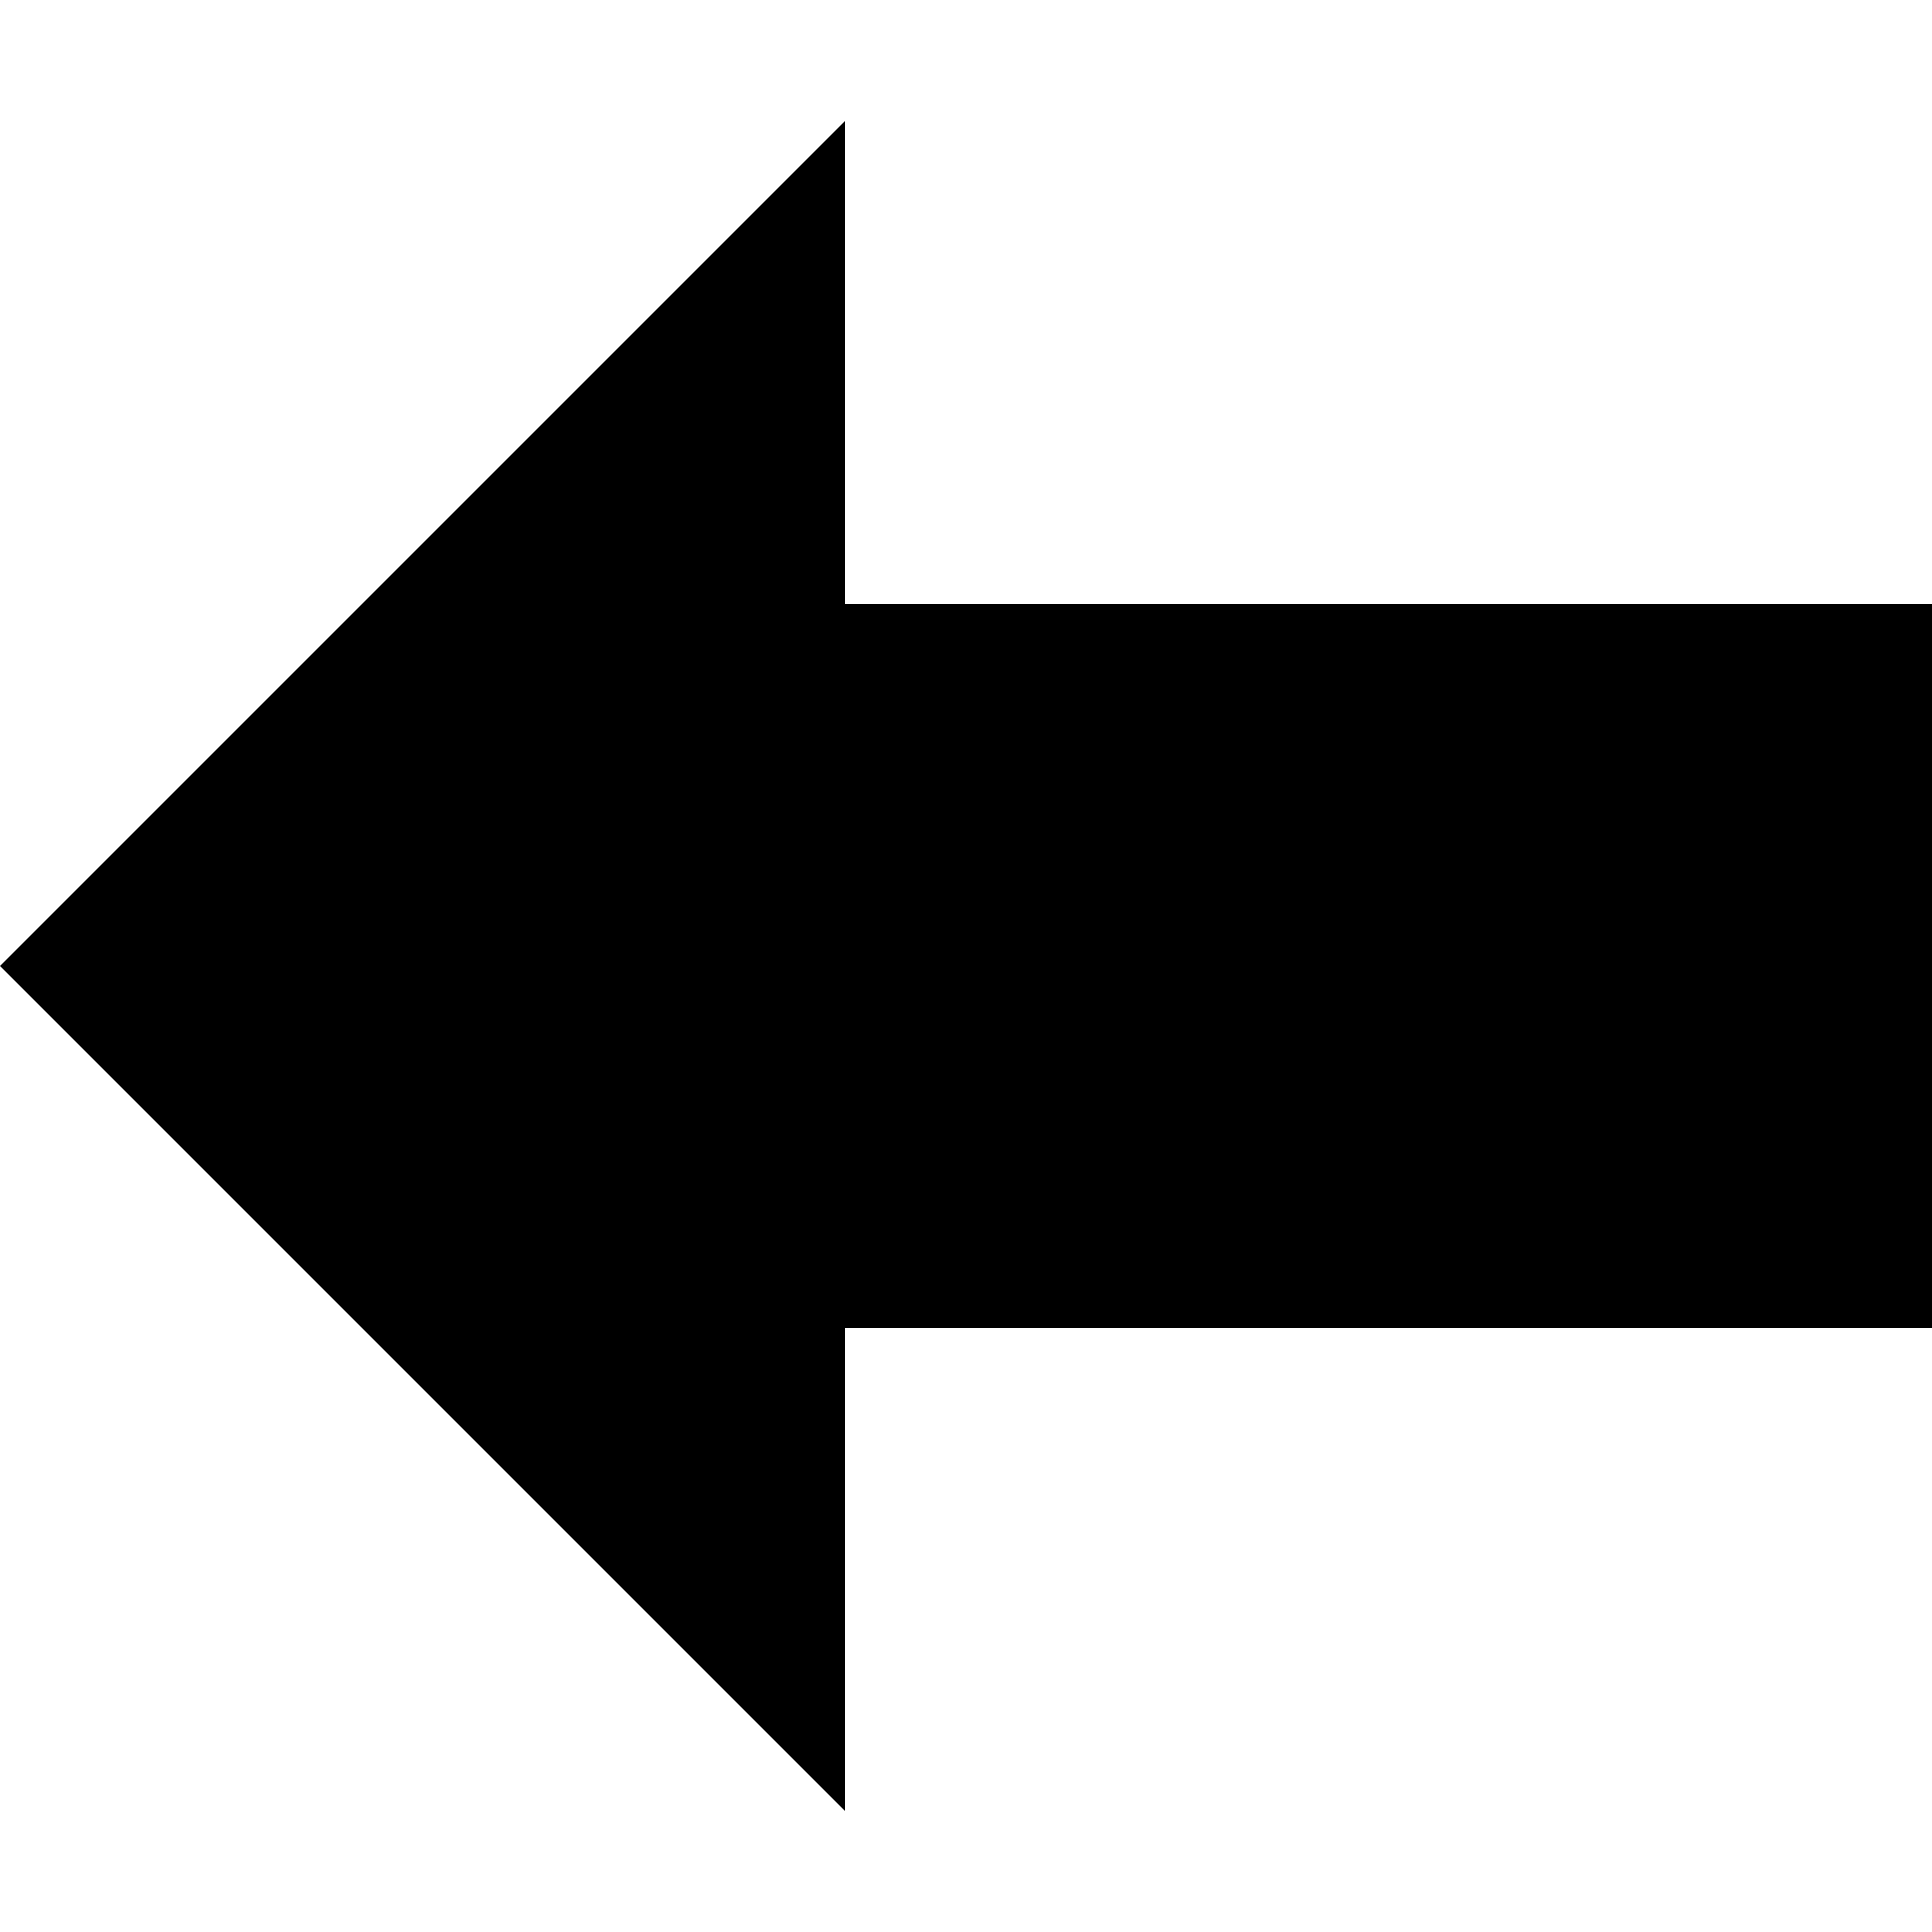
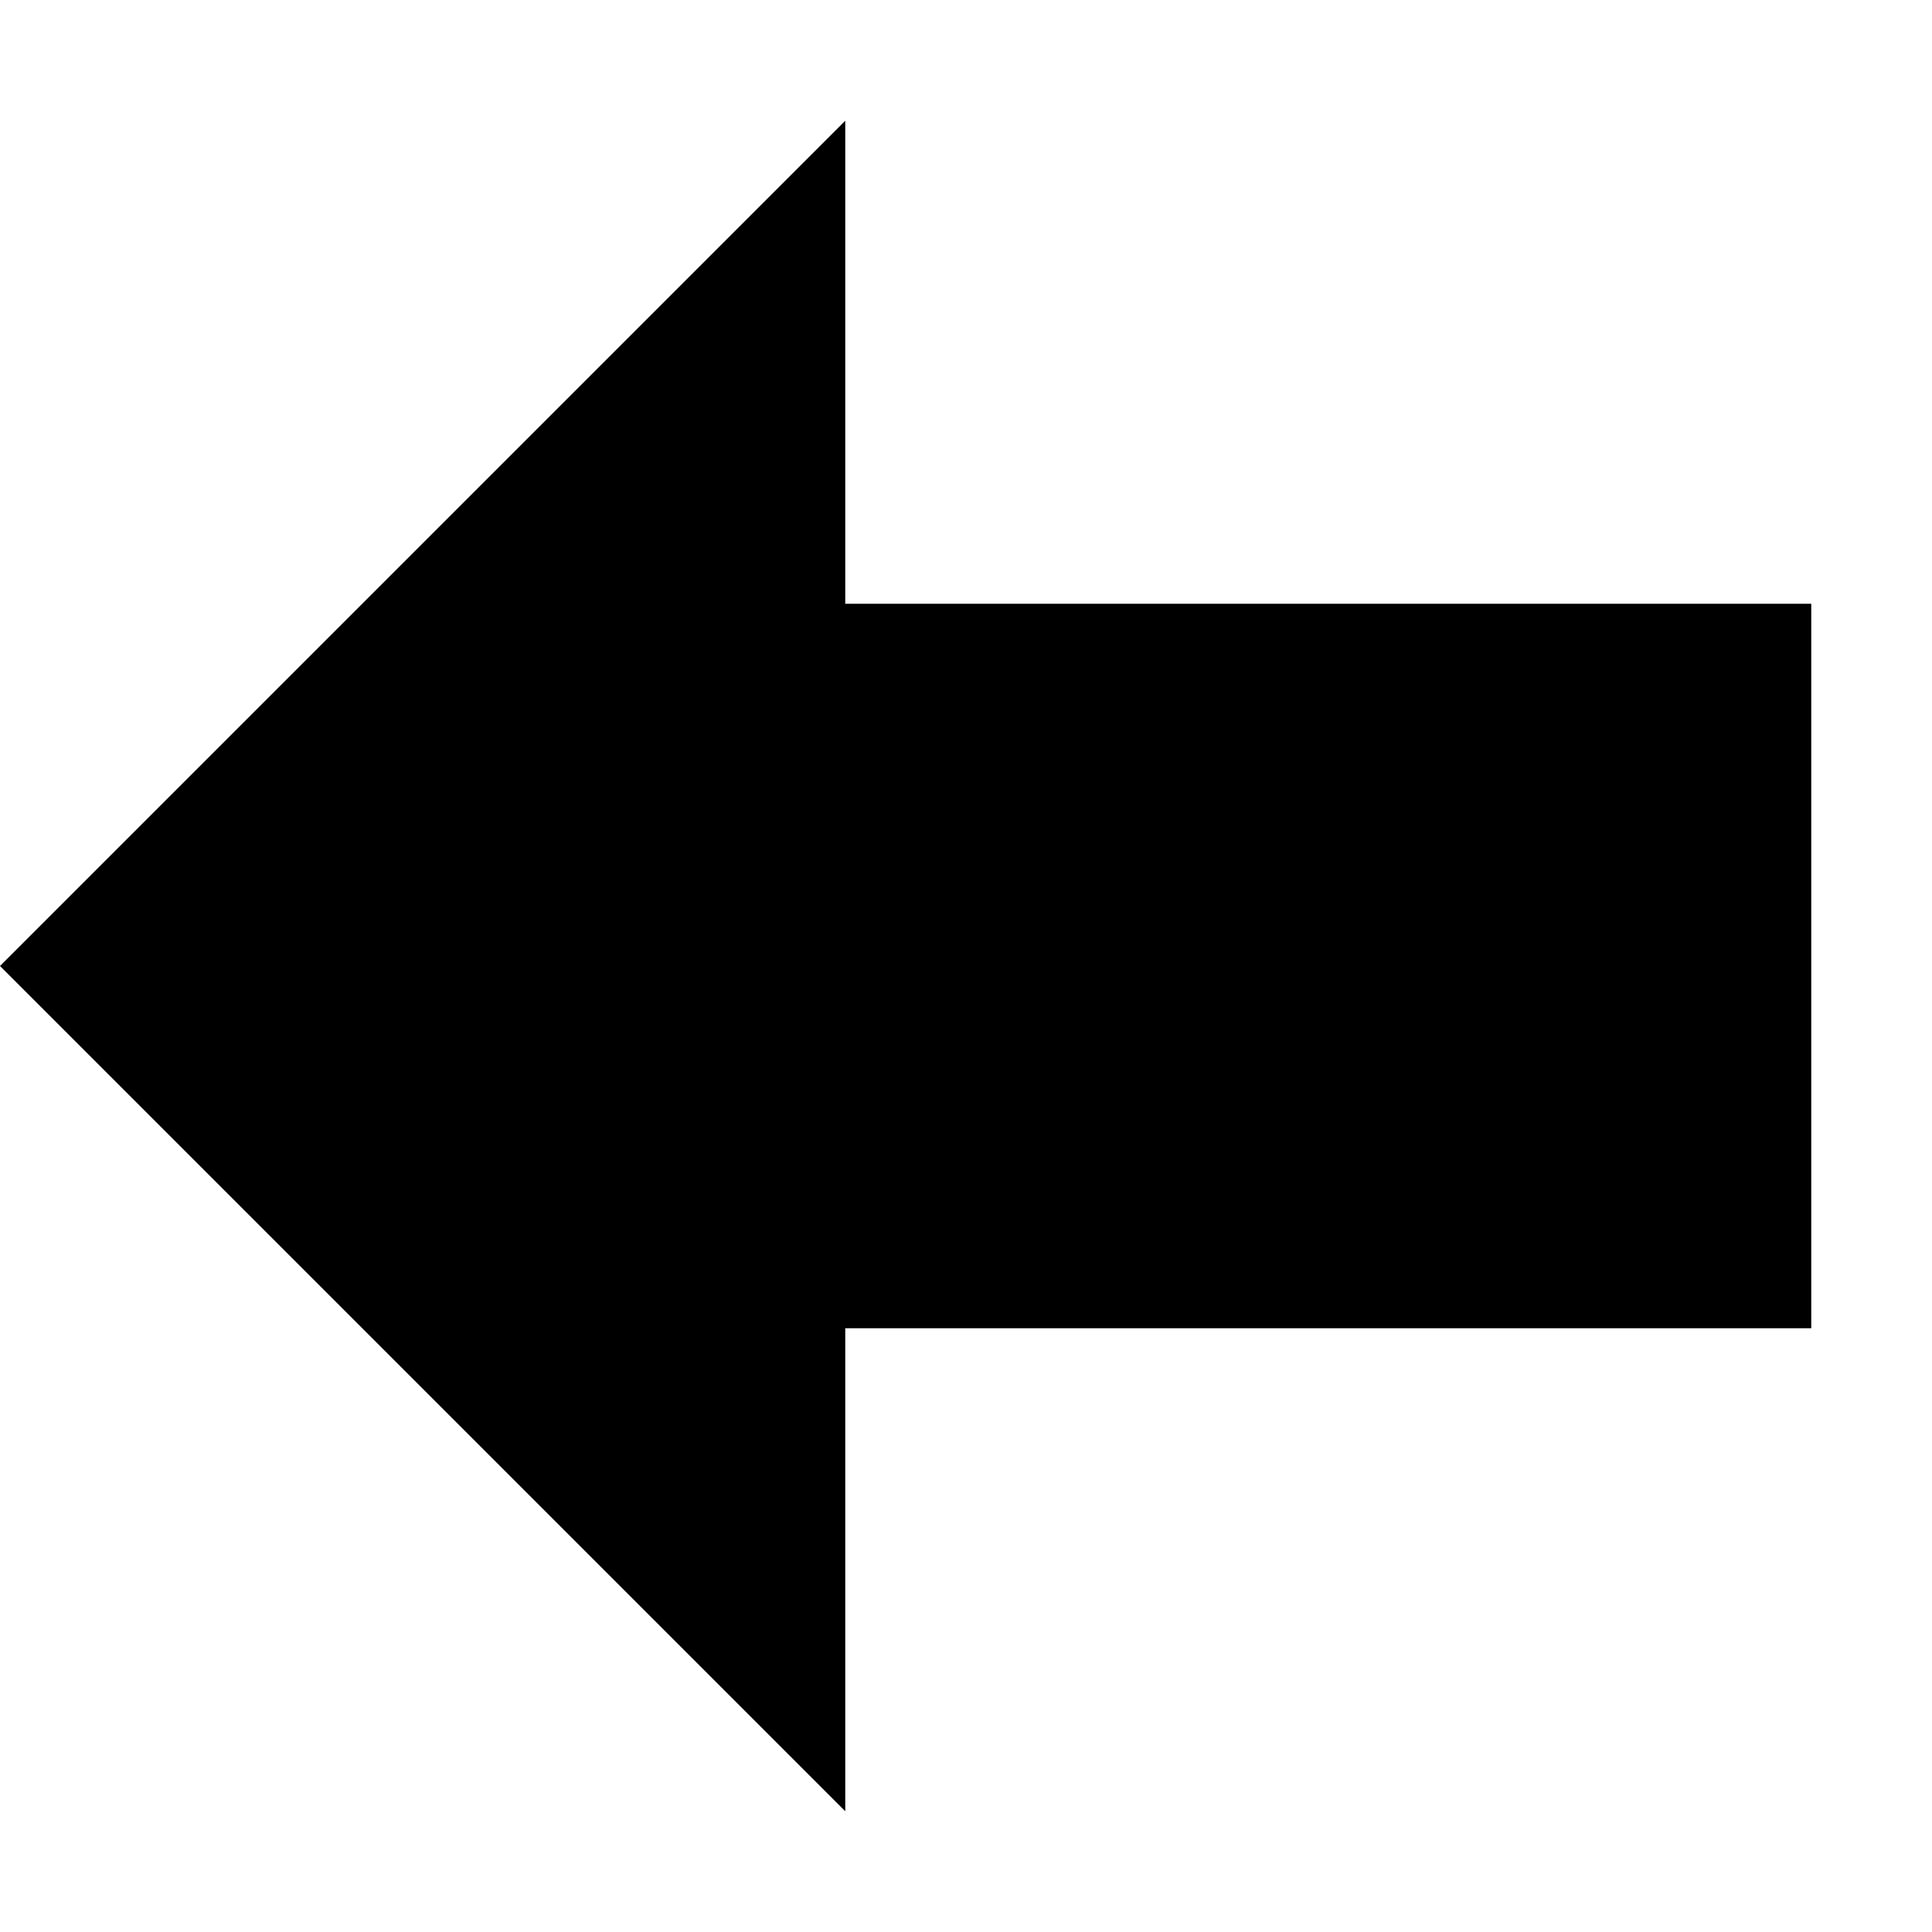
<svg xmlns="http://www.w3.org/2000/svg" width="16" height="16" version="1.1">
-   <path d="m7 1v4h9v6h-9v4l-7-7z" stroke-width=".943" />
+   <path d="m7 1v4h8v6h-8v4l-7-7z" stroke-width=".943" />
</svg>
